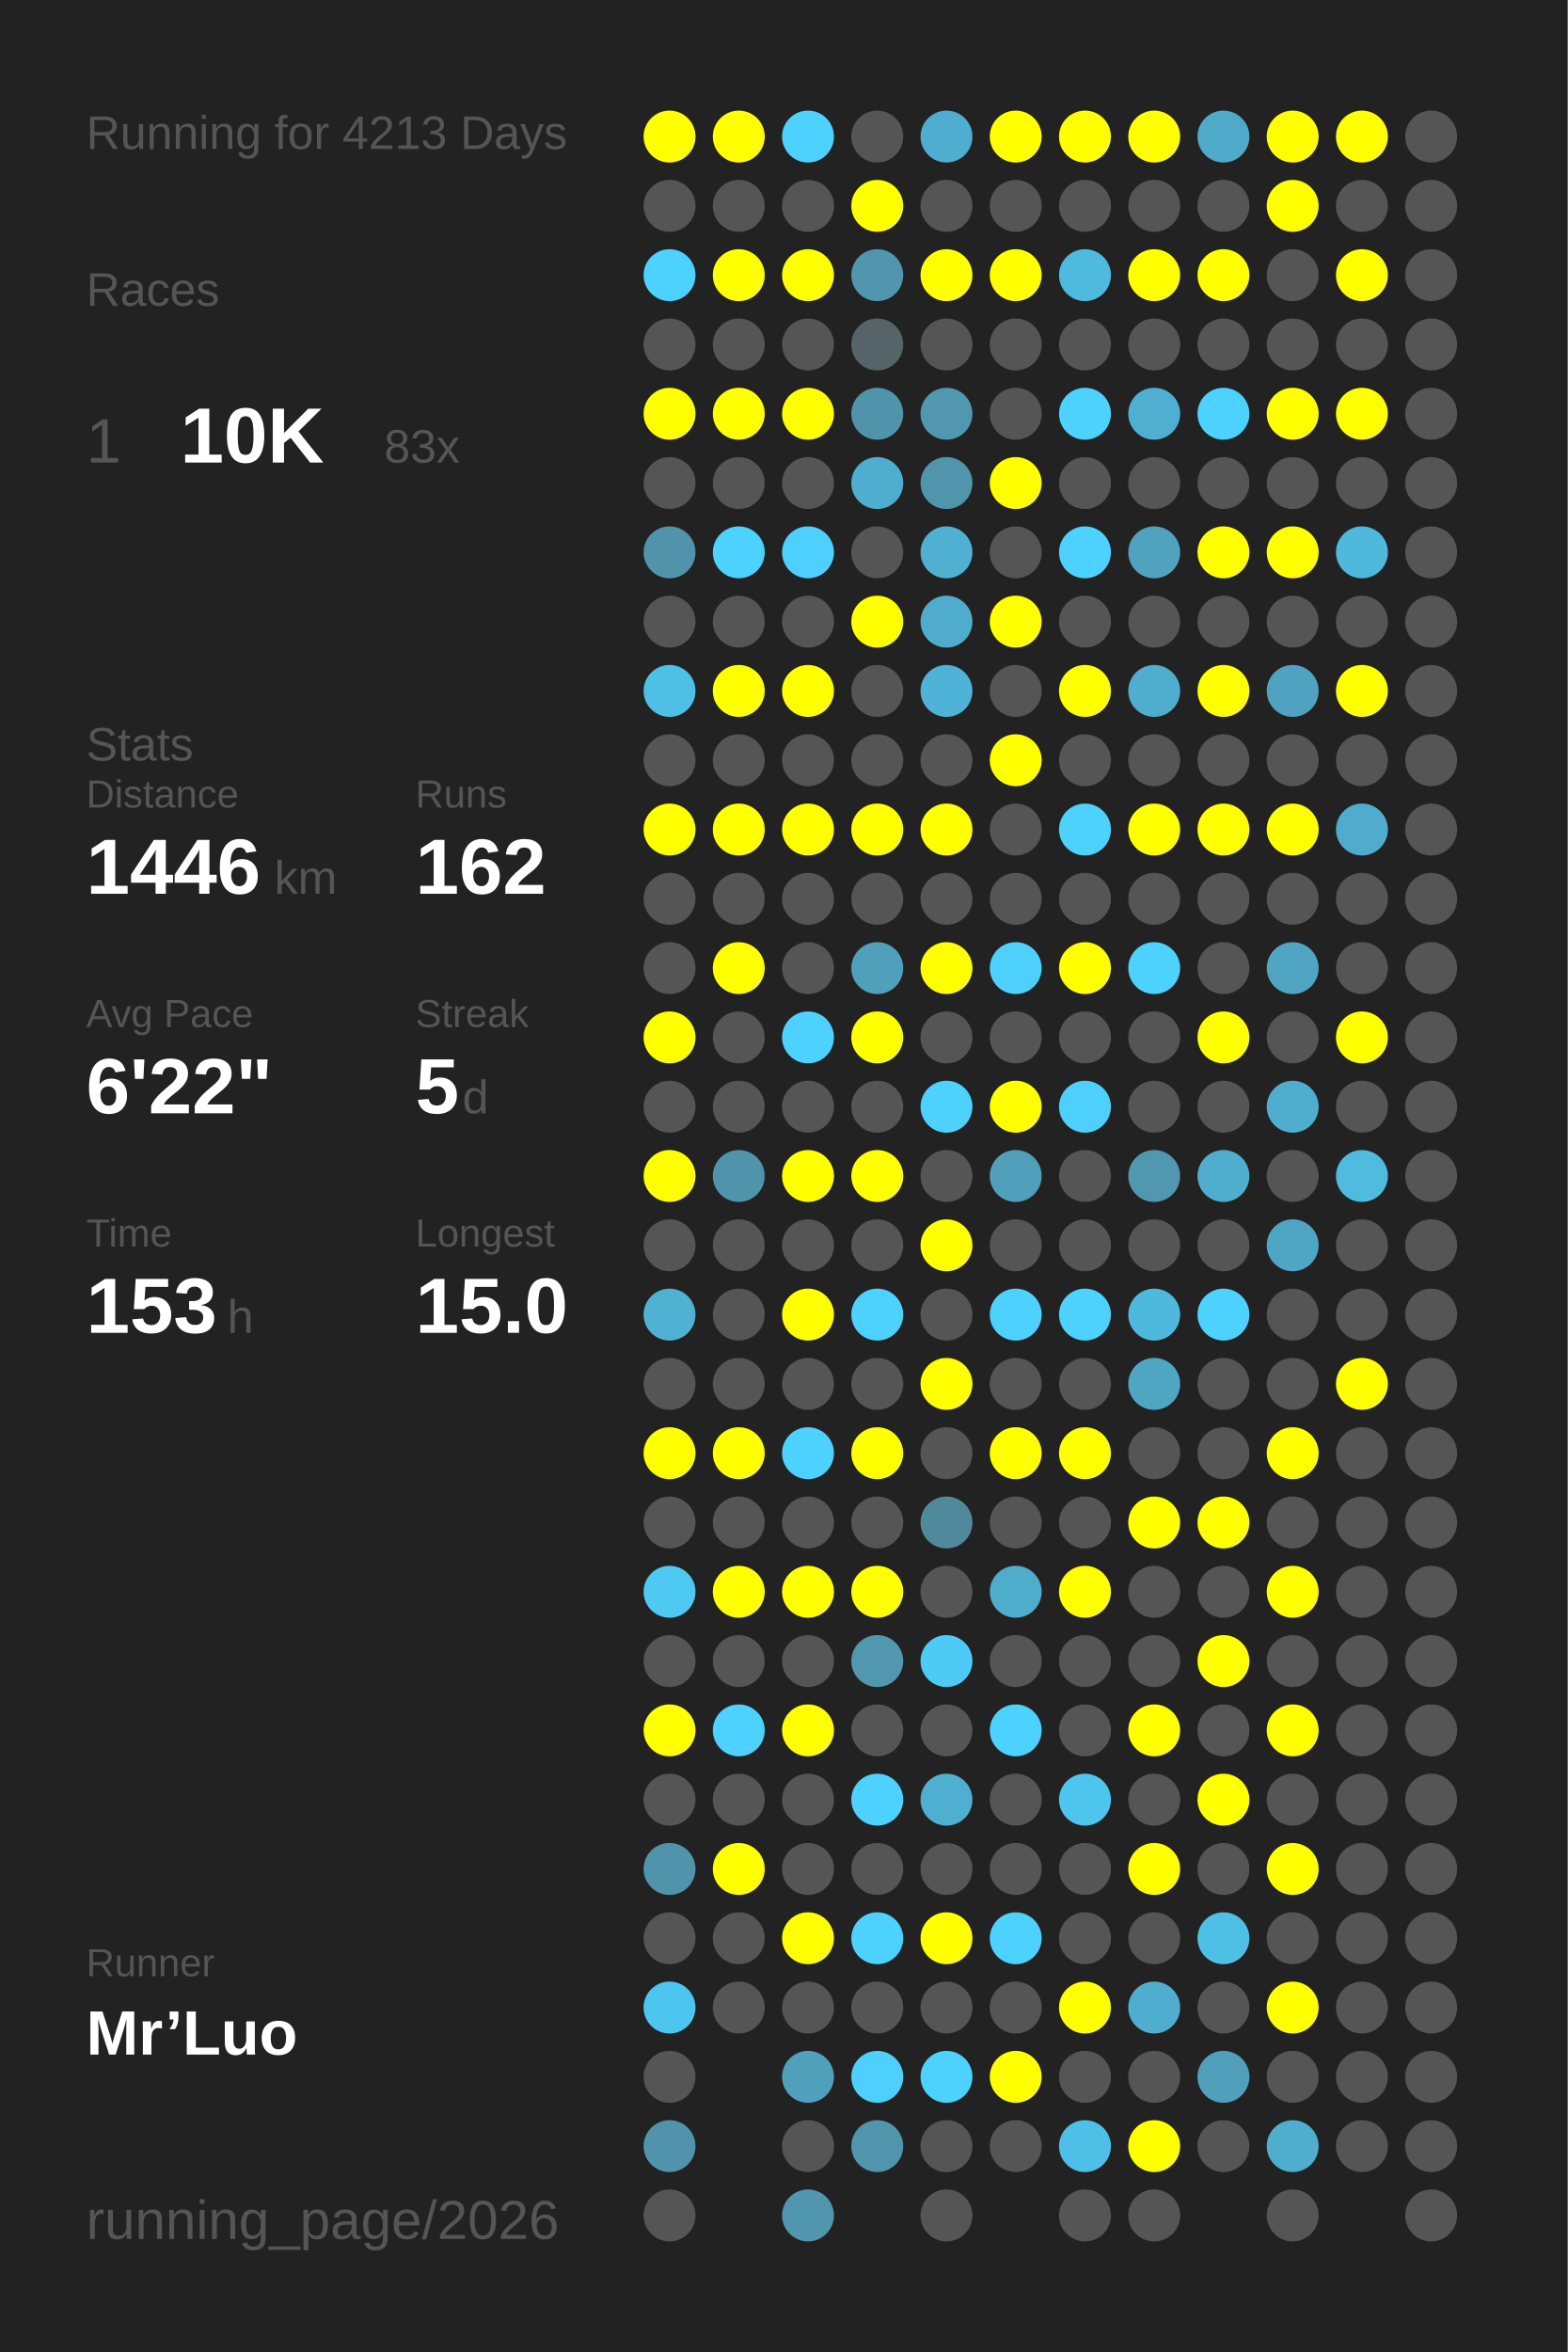
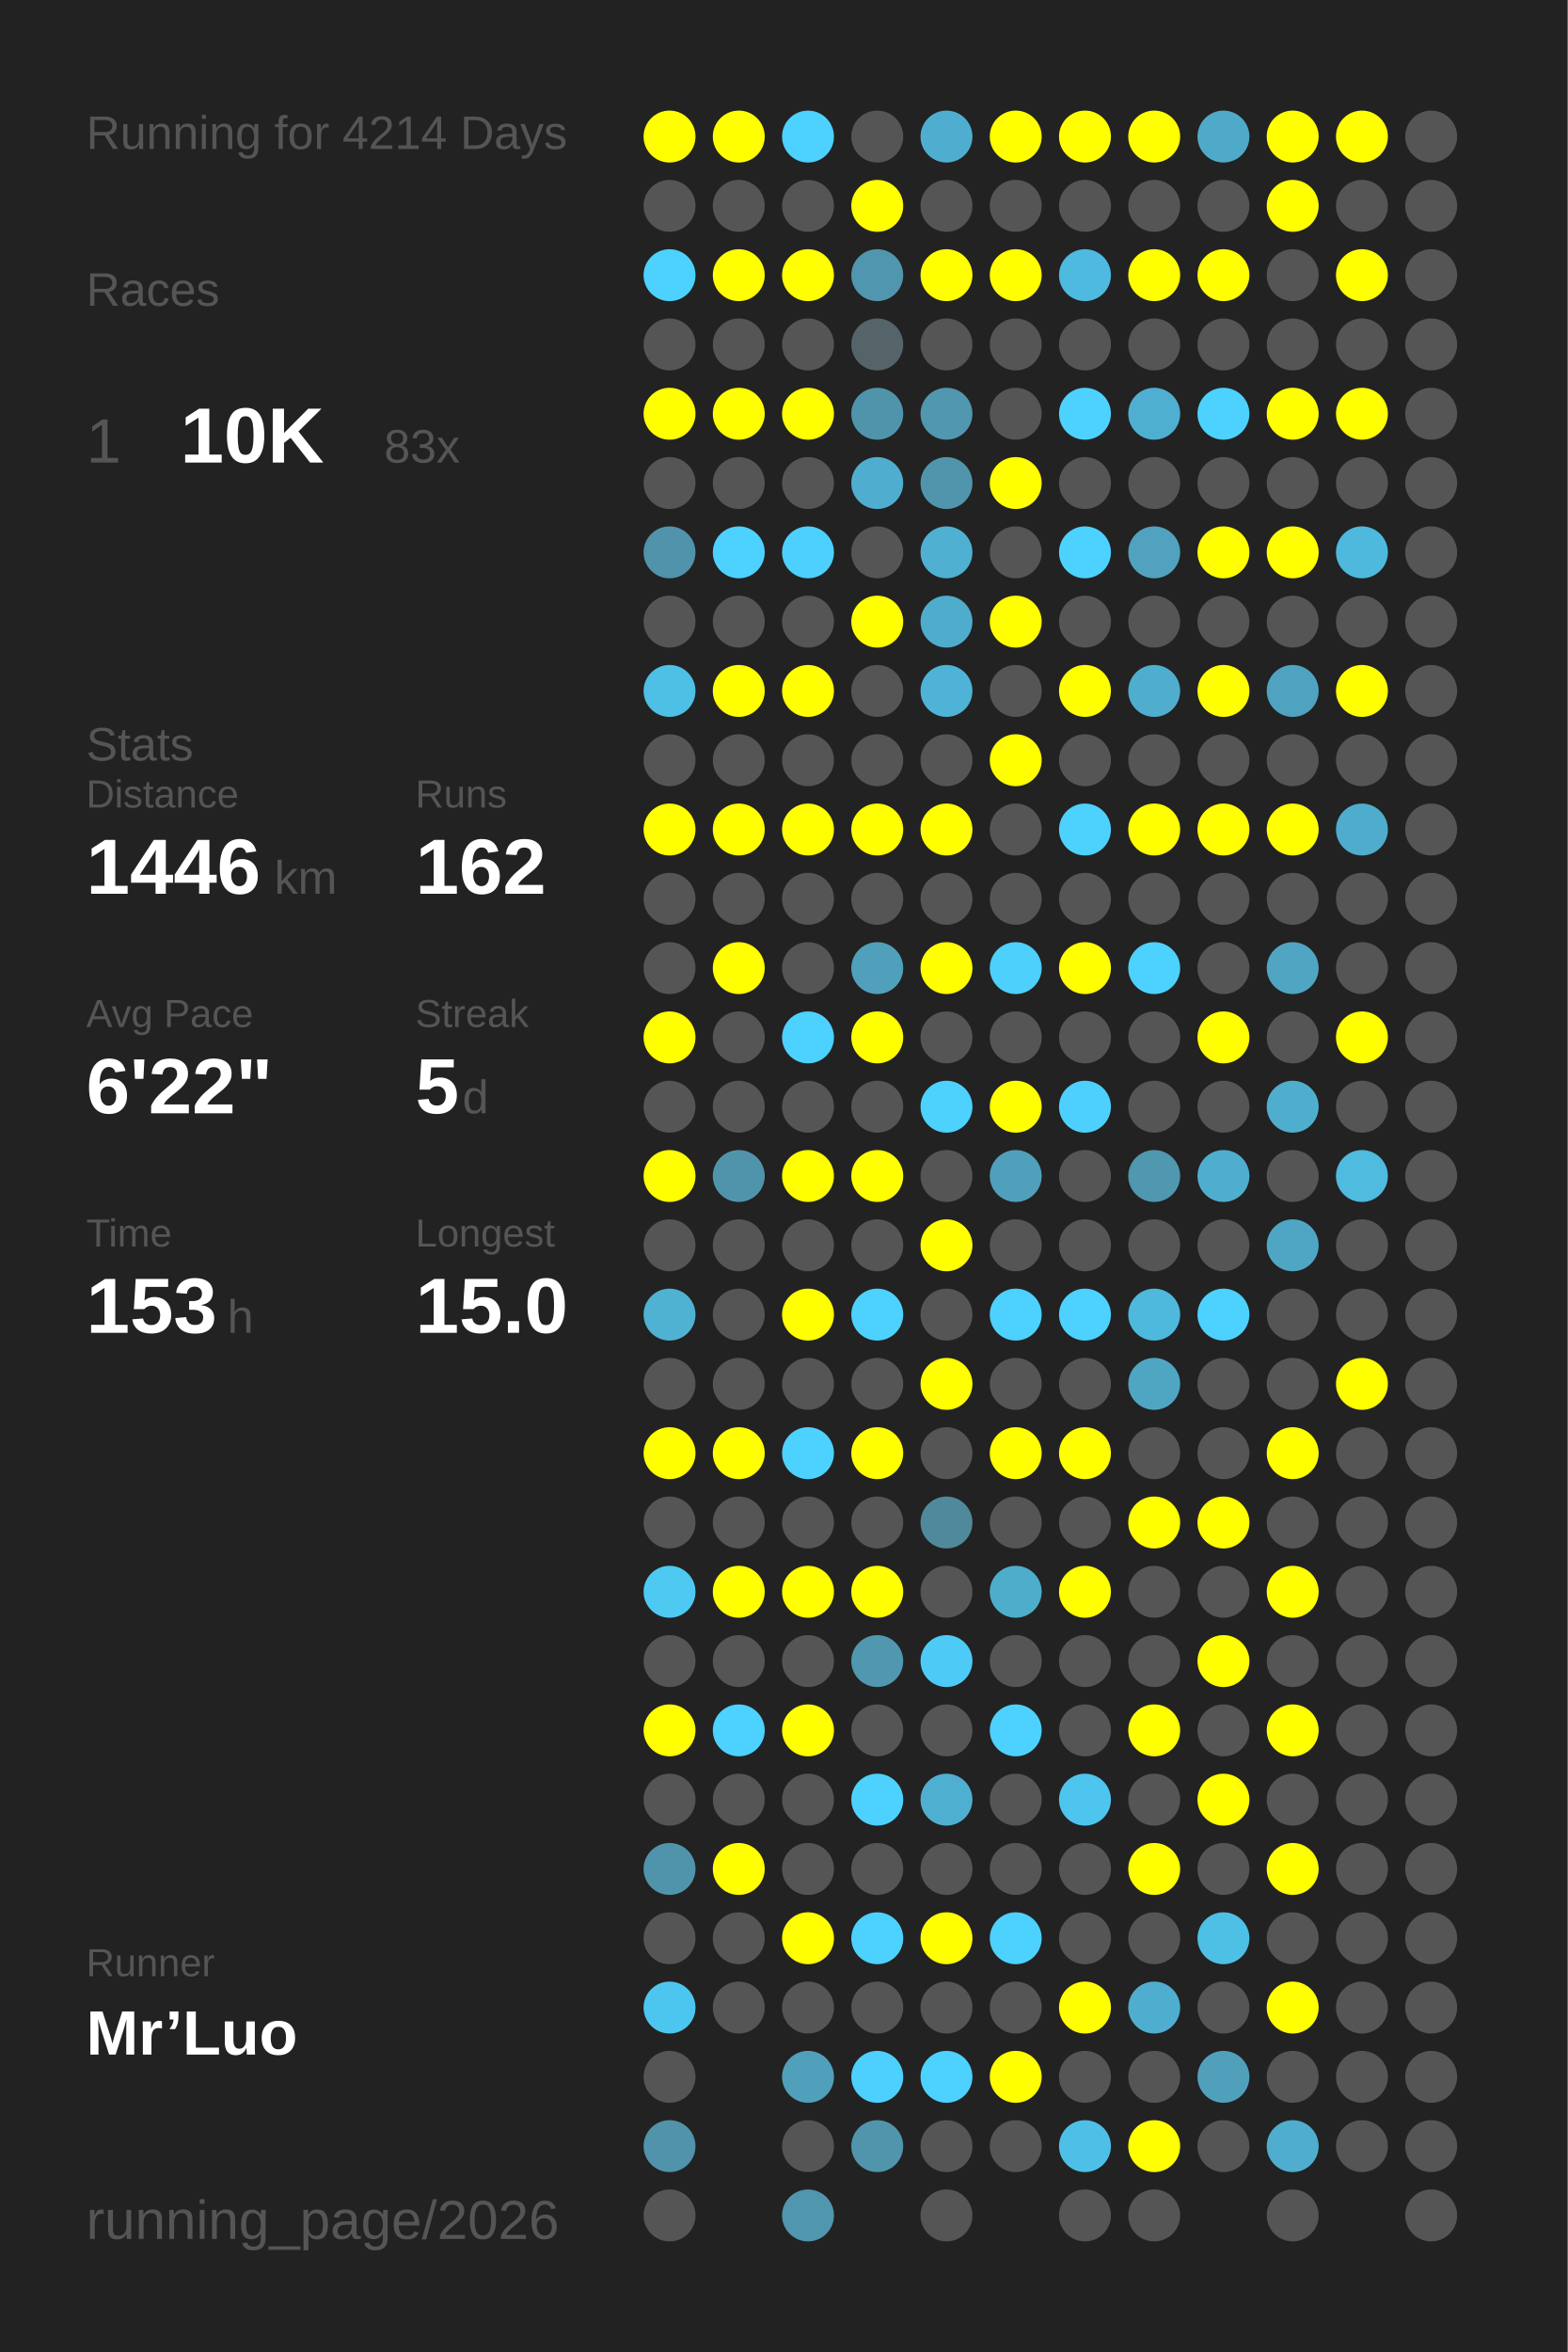
<svg xmlns="http://www.w3.org/2000/svg" baseProfile="full" height="300mm" version="1.1" viewBox="0,0,200,300" width="200mm">
  <defs />
  <rect fill="#222222" height="300" width="200" x="0" y="0" />
-   <text fill="#555555" style="font-size:6px; font-family:Arial;" x="11" y="19">Running for 4213 Days</text>
+   <text fill="#555555" style="font-size:6px; font-family:Arial;" x="11" y="19">Running for 4214 Days</text>
  <text fill="#555555" style="font-size:6px; font-family:Arial;" x="11" y="39">Races</text>
  <text fill="#555555" style="font-size:8px; font-family:Arial;" x="11" y="59">1</text>
  <text fill="#FFFFFF" style="font-size:10px; font-family:Arial; font-weight:bold;" x="23" y="59">10K</text>
  <text fill="#555555" style="font-size:6px; font-family:Arial;" x="49" y="59">83x</text>
  <text fill="#555555" style="font-size:6px; font-family:Arial;" x="11" y="97">Stats</text>
  <text fill="#555555" style="font-size:5px; font-family:Arial;" x="11" y="103">Distance</text>
  <text fill="#FFFFFF" style="font-size:10px; font-family:Arial; font-weight:bold;" x="11" y="114">1446</text>
  <text fill="#555555" style="font-size:6px; font-family:Arial;" x="35" y="114">km</text>
  <text fill="#555555" style="font-size:5px; font-family:Arial;" x="53" y="103">Runs</text>
  <text fill="#FFFFFF" style="font-size:10px; font-family:Arial; font-weight:bold;" x="53" y="114">162</text>
  <text fill="#555555" style="font-size:5px; font-family:Arial;" x="11" y="131">Avg Pace</text>
  <text fill="#FFFFFF" style="font-size:10px; font-family:Arial; font-weight:bold;" x="11" y="142">6'22"</text>
  <text fill="#555555" style="font-size:5px; font-family:Arial;" x="53" y="131">Streak</text>
  <text fill="#FFFFFF" style="font-size:10px; font-family:Arial; font-weight:bold;" x="53" y="142">5</text>
  <text fill="#555555" style="font-size:6px; font-family:Arial;" x="59" y="142">d</text>
  <text fill="#555555" style="font-size:5px; font-family:Arial;" x="11" y="159">Time</text>
  <text fill="#FFFFFF" style="font-size:10px; font-family:Arial; font-weight:bold;" x="11" y="170">153</text>
  <text fill="#555555" style="font-size:6px; font-family:Arial;" x="29" y="170">h</text>
  <text fill="#555555" style="font-size:5px; font-family:Arial;" x="53" y="159">Longest</text>
  <text fill="#FFFFFF" style="font-size:10px; font-family:Arial; font-weight:bold;" x="53" y="170">15.0</text>
  <text fill="#555555" style="font-size:5px; font-family:Arial;" x="11" y="252.065">Runner</text>
  <text fill="#FFFFFF" style="font-size:8px; font-family:Arial; font-weight:bold;" x="11" y="262.065">Mr’Luo</text>
  <text fill="#555555" style="font-size:7px; font-family:Arial;" x="11" y="285.581">running_page/2026</text>
  <circle cx="85.417" cy="17.419" fill="#FFFF00" r="3.312" />
  <circle cx="85.417" cy="26.258" fill="#555555" r="3.312" />
  <circle cx="85.417" cy="35.097" fill="#4dd1fe" r="3.312" />
  <circle cx="85.417" cy="43.935" fill="#555555" r="3.312" />
  <circle cx="85.417" cy="52.774" fill="#FFFF00" r="3.312" />
  <circle cx="85.417" cy="61.613" fill="#555555" r="3.312" />
  <circle cx="85.417" cy="70.452" fill="#5093aa" r="3.312" />
  <circle cx="85.417" cy="79.29" fill="#555555" r="3.312" />
  <circle cx="85.417" cy="88.129" fill="#4ebfe5" r="3.312" />
  <circle cx="85.417" cy="96.968" fill="#555555" r="3.312" />
  <circle cx="85.417" cy="105.806" fill="#FFFF00" r="3.312" />
  <circle cx="85.417" cy="114.645" fill="#555555" r="3.312" />
  <circle cx="85.417" cy="123.484" fill="#555555" r="3.312" />
  <circle cx="85.417" cy="132.323" fill="#FFFF00" r="3.312" />
  <circle cx="85.417" cy="141.161" fill="#555555" r="3.312" />
  <circle cx="85.417" cy="150" fill="#FFFF00" r="3.312" />
  <circle cx="85.417" cy="158.839" fill="#555555" r="3.312" />
  <circle cx="85.417" cy="167.677" fill="#4fb2d3" r="3.312" />
  <circle cx="85.417" cy="176.516" fill="#555555" r="3.312" />
  <circle cx="85.417" cy="185.355" fill="#FFFF00" r="3.312" />
  <circle cx="85.417" cy="194.194" fill="#555555" r="3.312" />
  <circle cx="85.417" cy="203.032" fill="#4dc9f2" r="3.312" />
  <circle cx="85.417" cy="211.871" fill="#555555" r="3.312" />
  <circle cx="85.417" cy="220.71" fill="#FFFF00" r="3.312" />
  <circle cx="85.417" cy="229.548" fill="#555555" r="3.312" />
  <circle cx="85.417" cy="238.387" fill="#5094ab" r="3.312" />
  <circle cx="85.417" cy="247.226" fill="#555555" r="3.312" />
  <circle cx="85.417" cy="256.065" fill="#4dc6ef" r="3.312" />
  <circle cx="85.417" cy="264.903" fill="#555555" r="3.312" />
  <circle cx="85.417" cy="273.742" fill="#5093aa" r="3.312" />
  <circle cx="85.417" cy="282.581" fill="#555555" r="3.312" />
  <circle cx="94.25" cy="17.419" fill="#FFFF00" r="3.312" />
  <circle cx="94.25" cy="26.258" fill="#555555" r="3.312" />
  <circle cx="94.25" cy="35.097" fill="#FFFF00" r="3.312" />
  <circle cx="94.25" cy="43.935" fill="#555555" r="3.312" />
  <circle cx="94.25" cy="52.774" fill="#FFFF00" r="3.312" />
  <circle cx="94.25" cy="61.613" fill="#555555" r="3.312" />
  <circle cx="94.25" cy="70.452" fill="#4dd1fe" r="3.312" />
  <circle cx="94.25" cy="79.29" fill="#555555" r="3.312" />
  <circle cx="94.25" cy="88.129" fill="#FFFF00" r="3.312" />
  <circle cx="94.25" cy="96.968" fill="#555555" r="3.312" />
  <circle cx="94.25" cy="105.806" fill="#FFFF00" r="3.312" />
  <circle cx="94.25" cy="114.645" fill="#555555" r="3.312" />
  <circle cx="94.25" cy="123.484" fill="#FFFF00" r="3.312" />
  <circle cx="94.25" cy="132.323" fill="#555555" r="3.312" />
  <circle cx="94.25" cy="141.161" fill="#555555" r="3.312" />
  <circle cx="94.25" cy="150" fill="#5094ab" r="3.312" />
  <circle cx="94.25" cy="158.839" fill="#555555" r="3.312" />
  <circle cx="94.25" cy="167.677" fill="#555555" r="3.312" />
  <circle cx="94.25" cy="176.516" fill="#555555" r="3.312" />
  <circle cx="94.25" cy="185.355" fill="#FFFF00" r="3.312" />
  <circle cx="94.25" cy="194.194" fill="#555555" r="3.312" />
  <circle cx="94.25" cy="203.032" fill="#FFFF00" r="3.312" />
  <circle cx="94.25" cy="211.871" fill="#555555" r="3.312" />
  <circle cx="94.25" cy="220.71" fill="#4dd1fe" r="3.312" />
  <circle cx="94.25" cy="229.548" fill="#555555" r="3.312" />
  <circle cx="94.25" cy="238.387" fill="#FFFF00" r="3.312" />
  <circle cx="94.25" cy="247.226" fill="#555555" r="3.312" />
  <circle cx="94.25" cy="256.065" fill="#555555" r="3.312" />
  <circle cx="103.083" cy="17.419" fill="#4dd1fe" r="3.312" />
  <circle cx="103.083" cy="26.258" fill="#555555" r="3.312" />
  <circle cx="103.083" cy="35.097" fill="#FFFF00" r="3.312" />
  <circle cx="103.083" cy="43.935" fill="#555555" r="3.312" />
  <circle cx="103.083" cy="52.774" fill="#FFFF00" r="3.312" />
  <circle cx="103.083" cy="61.613" fill="#555555" r="3.312" />
  <circle cx="103.083" cy="70.452" fill="#4dd0fd" r="3.312" />
  <circle cx="103.083" cy="79.29" fill="#555555" r="3.312" />
  <circle cx="103.083" cy="88.129" fill="#FFFF00" r="3.312" />
  <circle cx="103.083" cy="96.968" fill="#555555" r="3.312" />
  <circle cx="103.083" cy="105.806" fill="#FFFF00" r="3.312" />
  <circle cx="103.083" cy="114.645" fill="#555555" r="3.312" />
  <circle cx="103.083" cy="123.484" fill="#555555" r="3.312" />
  <circle cx="103.083" cy="132.323" fill="#4dd1fe" r="3.312" />
  <circle cx="103.083" cy="141.161" fill="#555555" r="3.312" />
  <circle cx="103.083" cy="150" fill="#FFFF00" r="3.312" />
  <circle cx="103.083" cy="158.839" fill="#555555" r="3.312" />
  <circle cx="103.083" cy="167.677" fill="#FFFF00" r="3.312" />
  <circle cx="103.083" cy="176.516" fill="#555555" r="3.312" />
  <circle cx="103.083" cy="185.355" fill="#4dd1fe" r="3.312" />
  <circle cx="103.083" cy="194.194" fill="#555555" r="3.312" />
  <circle cx="103.083" cy="203.032" fill="#FFFF00" r="3.312" />
  <circle cx="103.083" cy="211.871" fill="#555555" r="3.312" />
  <circle cx="103.083" cy="220.71" fill="#FFFF00" r="3.312" />
  <circle cx="103.083" cy="229.548" fill="#555555" r="3.312" />
  <circle cx="103.083" cy="238.387" fill="#555555" r="3.312" />
  <circle cx="103.083" cy="247.226" fill="#FFFF00" r="3.312" />
  <circle cx="103.083" cy="256.065" fill="#555555" r="3.312" />
  <circle cx="103.083" cy="264.903" fill="#50a0bb" r="3.312" />
  <circle cx="103.083" cy="273.742" fill="#555555" r="3.312" />
  <circle cx="103.083" cy="282.581" fill="#5096ae" r="3.312" />
  <circle cx="111.917" cy="17.419" fill="#555555" r="3.312" />
  <circle cx="111.917" cy="26.258" fill="#FFFF00" r="3.312" />
  <circle cx="111.917" cy="35.097" fill="#5096ae" r="3.312" />
  <circle cx="111.917" cy="43.935" fill="#546469" r="3.312" />
  <circle cx="111.917" cy="52.774" fill="#5094ab" r="3.312" />
  <circle cx="111.917" cy="61.613" fill="#4faecf" r="3.312" />
  <circle cx="111.917" cy="70.452" fill="#555555" r="3.312" />
  <circle cx="111.917" cy="79.29" fill="#FFFF00" r="3.312" />
  <circle cx="111.917" cy="88.129" fill="#555555" r="3.312" />
  <circle cx="111.917" cy="96.968" fill="#555555" r="3.312" />
  <circle cx="111.917" cy="105.806" fill="#FFFF00" r="3.312" />
  <circle cx="111.917" cy="114.645" fill="#555555" r="3.312" />
  <circle cx="111.917" cy="123.484" fill="#50a0bb" r="3.312" />
  <circle cx="111.917" cy="132.323" fill="#FFFF00" r="3.312" />
  <circle cx="111.917" cy="141.161" fill="#555555" r="3.312" />
  <circle cx="111.917" cy="150" fill="#FFFF00" r="3.312" />
  <circle cx="111.917" cy="158.839" fill="#555555" r="3.312" />
  <circle cx="111.917" cy="167.677" fill="#4dd1fe" r="3.312" />
  <circle cx="111.917" cy="176.516" fill="#555555" r="3.312" />
  <circle cx="111.917" cy="185.355" fill="#FFFF00" r="3.312" />
  <circle cx="111.917" cy="194.194" fill="#555555" r="3.312" />
  <circle cx="111.917" cy="203.032" fill="#FFFF00" r="3.312" />
  <circle cx="111.917" cy="211.871" fill="#5097af" r="3.312" />
  <circle cx="111.917" cy="220.71" fill="#555555" r="3.312" />
  <circle cx="111.917" cy="229.548" fill="#4dd1fe" r="3.312" />
  <circle cx="111.917" cy="238.387" fill="#555555" r="3.312" />
  <circle cx="111.917" cy="247.226" fill="#4dd1fe" r="3.312" />
  <circle cx="111.917" cy="256.065" fill="#555555" r="3.312" />
  <circle cx="111.917" cy="264.903" fill="#4dd0fd" r="3.312" />
  <circle cx="111.917" cy="273.742" fill="#5095ac" r="3.312" />
  <circle cx="120.75" cy="17.419" fill="#4faecf" r="3.312" />
  <circle cx="120.75" cy="26.258" fill="#555555" r="3.312" />
  <circle cx="120.75" cy="35.097" fill="#FFFF00" r="3.312" />
  <circle cx="120.75" cy="43.935" fill="#555555" r="3.312" />
  <circle cx="120.75" cy="52.774" fill="#5097af" r="3.312" />
  <circle cx="120.75" cy="61.613" fill="#5095ac" r="3.312" />
  <circle cx="120.75" cy="70.452" fill="#4fb0d1" r="3.312" />
  <circle cx="120.75" cy="79.29" fill="#4faccc" r="3.312" />
  <circle cx="120.75" cy="88.129" fill="#4eb3d6" r="3.312" />
  <circle cx="120.75" cy="96.968" fill="#555555" r="3.312" />
  <circle cx="120.75" cy="105.806" fill="#FFFF00" r="3.312" />
  <circle cx="120.75" cy="114.645" fill="#555555" r="3.312" />
  <circle cx="120.75" cy="123.484" fill="#FFFF00" r="3.312" />
  <circle cx="120.75" cy="132.323" fill="#555555" r="3.312" />
  <circle cx="120.75" cy="141.161" fill="#4dd1fd" r="3.312" />
  <circle cx="120.75" cy="150" fill="#555555" r="3.312" />
  <circle cx="120.75" cy="158.839" fill="#FFFF00" r="3.312" />
  <circle cx="120.75" cy="167.677" fill="#555555" r="3.312" />
  <circle cx="120.75" cy="176.516" fill="#FFFF00" r="3.312" />
  <circle cx="120.75" cy="185.355" fill="#555555" r="3.312" />
  <circle cx="120.75" cy="194.194" fill="#51899c" r="3.312" />
  <circle cx="120.75" cy="203.032" fill="#555555" r="3.312" />
  <circle cx="120.75" cy="211.871" fill="#4dcbf6" r="3.312" />
  <circle cx="120.75" cy="220.71" fill="#555555" r="3.312" />
  <circle cx="120.75" cy="229.548" fill="#4fafd0" r="3.312" />
  <circle cx="120.75" cy="238.387" fill="#555555" r="3.312" />
  <circle cx="120.75" cy="247.226" fill="#FFFF00" r="3.312" />
  <circle cx="120.75" cy="256.065" fill="#555555" r="3.312" />
  <circle cx="120.75" cy="264.903" fill="#4dd1fe" r="3.312" />
  <circle cx="120.75" cy="273.742" fill="#555555" r="3.312" />
  <circle cx="120.75" cy="282.581" fill="#555555" r="3.312" />
  <circle cx="129.583" cy="17.419" fill="#FFFF00" r="3.312" />
  <circle cx="129.583" cy="26.258" fill="#555555" r="3.312" />
  <circle cx="129.583" cy="35.097" fill="#FFFF00" r="3.312" />
  <circle cx="129.583" cy="43.935" fill="#555555" r="3.312" />
  <circle cx="129.583" cy="52.774" fill="#555555" r="3.312" />
  <circle cx="129.583" cy="61.613" fill="#FFFF00" r="3.312" />
  <circle cx="129.583" cy="70.452" fill="#555555" r="3.312" />
  <circle cx="129.583" cy="79.29" fill="#FFFF00" r="3.312" />
  <circle cx="129.583" cy="88.129" fill="#555555" r="3.312" />
  <circle cx="129.583" cy="96.968" fill="#FFFF00" r="3.312" />
  <circle cx="129.583" cy="105.806" fill="#555555" r="3.312" />
  <circle cx="129.583" cy="114.645" fill="#555555" r="3.312" />
  <circle cx="129.583" cy="123.484" fill="#4dd0fc" r="3.312" />
  <circle cx="129.583" cy="132.323" fill="#555555" r="3.312" />
  <circle cx="129.583" cy="141.161" fill="#FFFF00" r="3.312" />
  <circle cx="129.583" cy="150" fill="#50a0bb" r="3.312" />
  <circle cx="129.583" cy="158.839" fill="#555555" r="3.312" />
  <circle cx="129.583" cy="167.677" fill="#4dd1fe" r="3.312" />
  <circle cx="129.583" cy="176.516" fill="#555555" r="3.312" />
  <circle cx="129.583" cy="185.355" fill="#FFFF00" r="3.312" />
  <circle cx="129.583" cy="194.194" fill="#555555" r="3.312" />
  <circle cx="129.583" cy="203.032" fill="#4fadcc" r="3.312" />
  <circle cx="129.583" cy="211.871" fill="#555555" r="3.312" />
  <circle cx="129.583" cy="220.71" fill="#4dd1fe" r="3.312" />
  <circle cx="129.583" cy="229.548" fill="#555555" r="3.312" />
  <circle cx="129.583" cy="238.387" fill="#555555" r="3.312" />
  <circle cx="129.583" cy="247.226" fill="#4dd1fe" r="3.312" />
  <circle cx="129.583" cy="256.065" fill="#555555" r="3.312" />
  <circle cx="129.583" cy="264.903" fill="#FFFF00" r="3.312" />
  <circle cx="129.583" cy="273.742" fill="#555555" r="3.312" />
  <circle cx="138.417" cy="17.419" fill="#FFFF00" r="3.312" />
  <circle cx="138.417" cy="26.258" fill="#555555" r="3.312" />
  <circle cx="138.417" cy="35.097" fill="#4ebadf" r="3.312" />
  <circle cx="138.417" cy="43.935" fill="#555555" r="3.312" />
  <circle cx="138.417" cy="52.774" fill="#4dd1fe" r="3.312" />
  <circle cx="138.417" cy="61.613" fill="#555555" r="3.312" />
  <circle cx="138.417" cy="70.452" fill="#4dd1fe" r="3.312" />
  <circle cx="138.417" cy="79.29" fill="#555555" r="3.312" />
  <circle cx="138.417" cy="88.129" fill="#FFFF00" r="3.312" />
  <circle cx="138.417" cy="96.968" fill="#555555" r="3.312" />
  <circle cx="138.417" cy="105.806" fill="#4dd1fd" r="3.312" />
  <circle cx="138.417" cy="114.645" fill="#555555" r="3.312" />
  <circle cx="138.417" cy="123.484" fill="#FFFF00" r="3.312" />
  <circle cx="138.417" cy="132.323" fill="#555555" r="3.312" />
  <circle cx="138.417" cy="141.161" fill="#4dd0fd" r="3.312" />
  <circle cx="138.417" cy="150" fill="#555555" r="3.312" />
  <circle cx="138.417" cy="158.839" fill="#555555" r="3.312" />
  <circle cx="138.417" cy="167.677" fill="#4dd1fe" r="3.312" />
  <circle cx="138.417" cy="176.516" fill="#555555" r="3.312" />
  <circle cx="138.417" cy="185.355" fill="#FFFF00" r="3.312" />
  <circle cx="138.417" cy="194.194" fill="#555555" r="3.312" />
  <circle cx="138.417" cy="203.032" fill="#FFFF00" r="3.312" />
  <circle cx="138.417" cy="211.871" fill="#555555" r="3.312" />
  <circle cx="138.417" cy="220.71" fill="#555555" r="3.312" />
  <circle cx="138.417" cy="229.548" fill="#4dc5ee" r="3.312" />
  <circle cx="138.417" cy="238.387" fill="#555555" r="3.312" />
  <circle cx="138.417" cy="247.226" fill="#555555" r="3.312" />
  <circle cx="138.417" cy="256.065" fill="#FFFF00" r="3.312" />
  <circle cx="138.417" cy="264.903" fill="#555555" r="3.312" />
  <circle cx="138.417" cy="273.742" fill="#4ec0e7" r="3.312" />
  <circle cx="138.417" cy="282.581" fill="#555555" r="3.312" />
  <circle cx="147.25" cy="17.419" fill="#FFFF00" r="3.312" />
  <circle cx="147.25" cy="26.258" fill="#555555" r="3.312" />
  <circle cx="147.25" cy="35.097" fill="#FFFF00" r="3.312" />
  <circle cx="147.25" cy="43.935" fill="#555555" r="3.312" />
  <circle cx="147.25" cy="52.774" fill="#4fafd0" r="3.312" />
  <circle cx="147.25" cy="61.613" fill="#555555" r="3.312" />
  <circle cx="147.25" cy="70.452" fill="#50a2be" r="3.312" />
  <circle cx="147.25" cy="79.29" fill="#555555" r="3.312" />
  <circle cx="147.25" cy="88.129" fill="#4fadcd" r="3.312" />
  <circle cx="147.25" cy="96.968" fill="#555555" r="3.312" />
  <circle cx="147.25" cy="105.806" fill="#FFFF00" r="3.312" />
  <circle cx="147.25" cy="114.645" fill="#555555" r="3.312" />
  <circle cx="147.25" cy="123.484" fill="#4dd1fe" r="3.312" />
  <circle cx="147.25" cy="132.323" fill="#555555" r="3.312" />
  <circle cx="147.25" cy="141.161" fill="#555555" r="3.312" />
  <circle cx="147.25" cy="150" fill="#5097b0" r="3.312" />
  <circle cx="147.25" cy="158.839" fill="#555555" r="3.312" />
  <circle cx="147.25" cy="167.677" fill="#4eb9dd" r="3.312" />
  <circle cx="147.25" cy="176.516" fill="#4fa6c3" r="3.312" />
  <circle cx="147.25" cy="185.355" fill="#555555" r="3.312" />
  <circle cx="147.25" cy="194.194" fill="#FFFF00" r="3.312" />
  <circle cx="147.25" cy="203.032" fill="#555555" r="3.312" />
  <circle cx="147.25" cy="211.871" fill="#555555" r="3.312" />
  <circle cx="147.25" cy="220.71" fill="#FFFF00" r="3.312" />
  <circle cx="147.25" cy="229.548" fill="#555555" r="3.312" />
  <circle cx="147.25" cy="238.387" fill="#FFFF00" r="3.312" />
  <circle cx="147.25" cy="247.226" fill="#555555" r="3.312" />
  <circle cx="147.25" cy="256.065" fill="#4faecf" r="3.312" />
  <circle cx="147.25" cy="264.903" fill="#555555" r="3.312" />
  <circle cx="147.25" cy="273.742" fill="#FFFF00" r="3.312" />
  <circle cx="147.25" cy="282.581" fill="#555555" r="3.312" />
  <circle cx="156.083" cy="17.419" fill="#4faac9" r="3.312" />
  <circle cx="156.083" cy="26.258" fill="#555555" r="3.312" />
  <circle cx="156.083" cy="35.097" fill="#FFFF00" r="3.312" />
  <circle cx="156.083" cy="43.935" fill="#555555" r="3.312" />
  <circle cx="156.083" cy="52.774" fill="#4dd1fe" r="3.312" />
  <circle cx="156.083" cy="61.613" fill="#555555" r="3.312" />
  <circle cx="156.083" cy="70.452" fill="#FFFF00" r="3.312" />
  <circle cx="156.083" cy="79.29" fill="#555555" r="3.312" />
  <circle cx="156.083" cy="88.129" fill="#FFFF00" r="3.312" />
  <circle cx="156.083" cy="96.968" fill="#555555" r="3.312" />
  <circle cx="156.083" cy="105.806" fill="#FFFF00" r="3.312" />
  <circle cx="156.083" cy="114.645" fill="#555555" r="3.312" />
  <circle cx="156.083" cy="123.484" fill="#555555" r="3.312" />
  <circle cx="156.083" cy="132.323" fill="#FFFF00" r="3.312" />
  <circle cx="156.083" cy="141.161" fill="#555555" r="3.312" />
  <circle cx="156.083" cy="150" fill="#4faece" r="3.312" />
  <circle cx="156.083" cy="158.839" fill="#555555" r="3.312" />
  <circle cx="156.083" cy="167.677" fill="#4dd1fe" r="3.312" />
  <circle cx="156.083" cy="176.516" fill="#555555" r="3.312" />
  <circle cx="156.083" cy="185.355" fill="#555555" r="3.312" />
  <circle cx="156.083" cy="194.194" fill="#FFFF00" r="3.312" />
  <circle cx="156.083" cy="203.032" fill="#555555" r="3.312" />
  <circle cx="156.083" cy="211.871" fill="#FFFF00" r="3.312" />
  <circle cx="156.083" cy="220.71" fill="#555555" r="3.312" />
  <circle cx="156.083" cy="229.548" fill="#FFFF00" r="3.312" />
  <circle cx="156.083" cy="238.387" fill="#555555" r="3.312" />
  <circle cx="156.083" cy="247.226" fill="#4ebfe5" r="3.312" />
  <circle cx="156.083" cy="256.065" fill="#555555" r="3.312" />
  <circle cx="156.083" cy="264.903" fill="#50a0bb" r="3.312" />
  <circle cx="156.083" cy="273.742" fill="#555555" r="3.312" />
  <circle cx="164.917" cy="17.419" fill="#FFFF00" r="3.312" />
  <circle cx="164.917" cy="26.258" fill="#FFFF00" r="3.312" />
  <circle cx="164.917" cy="35.097" fill="#555555" r="3.312" />
  <circle cx="164.917" cy="43.935" fill="#555555" r="3.312" />
  <circle cx="164.917" cy="52.774" fill="#FFFF00" r="3.312" />
  <circle cx="164.917" cy="61.613" fill="#555555" r="3.312" />
  <circle cx="164.917" cy="70.452" fill="#FFFF00" r="3.312" />
  <circle cx="164.917" cy="79.29" fill="#555555" r="3.312" />
  <circle cx="164.917" cy="88.129" fill="#4fa3c0" r="3.312" />
  <circle cx="164.917" cy="96.968" fill="#555555" r="3.312" />
  <circle cx="164.917" cy="105.806" fill="#FFFF00" r="3.312" />
  <circle cx="164.917" cy="114.645" fill="#555555" r="3.312" />
  <circle cx="164.917" cy="123.484" fill="#4fa5c2" r="3.312" />
  <circle cx="164.917" cy="132.323" fill="#555555" r="3.312" />
  <circle cx="164.917" cy="141.161" fill="#4faece" r="3.312" />
  <circle cx="164.917" cy="150" fill="#555555" r="3.312" />
  <circle cx="164.917" cy="158.839" fill="#4fa6c4" r="3.312" />
  <circle cx="164.917" cy="167.677" fill="#555555" r="3.312" />
  <circle cx="164.917" cy="176.516" fill="#555555" r="3.312" />
  <circle cx="164.917" cy="185.355" fill="#FFFF00" r="3.312" />
  <circle cx="164.917" cy="194.194" fill="#555555" r="3.312" />
  <circle cx="164.917" cy="203.032" fill="#FFFF00" r="3.312" />
  <circle cx="164.917" cy="211.871" fill="#555555" r="3.312" />
  <circle cx="164.917" cy="220.71" fill="#FFFF00" r="3.312" />
  <circle cx="164.917" cy="229.548" fill="#555555" r="3.312" />
  <circle cx="164.917" cy="238.387" fill="#FFFF00" r="3.312" />
  <circle cx="164.917" cy="247.226" fill="#555555" r="3.312" />
  <circle cx="164.917" cy="256.065" fill="#FFFF00" r="3.312" />
  <circle cx="164.917" cy="264.903" fill="#555555" r="3.312" />
  <circle cx="164.917" cy="273.742" fill="#4faece" r="3.312" />
  <circle cx="164.917" cy="282.581" fill="#555555" r="3.312" />
  <circle cx="173.75" cy="17.419" fill="#FFFF00" r="3.312" />
  <circle cx="173.75" cy="26.258" fill="#555555" r="3.312" />
  <circle cx="173.75" cy="35.097" fill="#FFFF00" r="3.312" />
  <circle cx="173.75" cy="43.935" fill="#555555" r="3.312" />
  <circle cx="173.75" cy="52.774" fill="#FFFF00" r="3.312" />
  <circle cx="173.75" cy="61.613" fill="#555555" r="3.312" />
  <circle cx="173.75" cy="70.452" fill="#4eb9dd" r="3.312" />
  <circle cx="173.75" cy="79.29" fill="#555555" r="3.312" />
  <circle cx="173.75" cy="88.129" fill="#FFFF00" r="3.312" />
  <circle cx="173.75" cy="96.968" fill="#555555" r="3.312" />
  <circle cx="173.75" cy="105.806" fill="#4faccc" r="3.312" />
  <circle cx="173.75" cy="114.645" fill="#555555" r="3.312" />
  <circle cx="173.75" cy="123.484" fill="#555555" r="3.312" />
  <circle cx="173.75" cy="132.323" fill="#FFFF00" r="3.312" />
  <circle cx="173.75" cy="141.161" fill="#555555" r="3.312" />
  <circle cx="173.75" cy="150" fill="#4ebbdf" r="3.312" />
  <circle cx="173.75" cy="158.839" fill="#555555" r="3.312" />
  <circle cx="173.75" cy="167.677" fill="#555555" r="3.312" />
  <circle cx="173.75" cy="176.516" fill="#FFFF00" r="3.312" />
  <circle cx="173.75" cy="185.355" fill="#555555" r="3.312" />
  <circle cx="173.75" cy="194.194" fill="#555555" r="3.312" />
  <circle cx="173.75" cy="203.032" fill="#555555" r="3.312" />
  <circle cx="173.75" cy="211.871" fill="#555555" r="3.312" />
  <circle cx="173.75" cy="220.71" fill="#555555" r="3.312" />
  <circle cx="173.75" cy="229.548" fill="#555555" r="3.312" />
  <circle cx="173.75" cy="238.387" fill="#555555" r="3.312" />
  <circle cx="173.75" cy="247.226" fill="#555555" r="3.312" />
  <circle cx="173.75" cy="256.065" fill="#555555" r="3.312" />
  <circle cx="173.75" cy="264.903" fill="#555555" r="3.312" />
  <circle cx="173.75" cy="273.742" fill="#555555" r="3.312" />
  <circle cx="182.583" cy="17.419" fill="#555555" r="3.312" />
  <circle cx="182.583" cy="26.258" fill="#555555" r="3.312" />
  <circle cx="182.583" cy="35.097" fill="#555555" r="3.312" />
  <circle cx="182.583" cy="43.935" fill="#555555" r="3.312" />
  <circle cx="182.583" cy="52.774" fill="#555555" r="3.312" />
  <circle cx="182.583" cy="61.613" fill="#555555" r="3.312" />
  <circle cx="182.583" cy="70.452" fill="#555555" r="3.312" />
  <circle cx="182.583" cy="79.29" fill="#555555" r="3.312" />
  <circle cx="182.583" cy="88.129" fill="#555555" r="3.312" />
  <circle cx="182.583" cy="96.968" fill="#555555" r="3.312" />
  <circle cx="182.583" cy="105.806" fill="#555555" r="3.312" />
  <circle cx="182.583" cy="114.645" fill="#555555" r="3.312" />
  <circle cx="182.583" cy="123.484" fill="#555555" r="3.312" />
  <circle cx="182.583" cy="132.323" fill="#555555" r="3.312" />
  <circle cx="182.583" cy="141.161" fill="#555555" r="3.312" />
  <circle cx="182.583" cy="150" fill="#555555" r="3.312" />
  <circle cx="182.583" cy="158.839" fill="#555555" r="3.312" />
  <circle cx="182.583" cy="167.677" fill="#555555" r="3.312" />
  <circle cx="182.583" cy="176.516" fill="#555555" r="3.312" />
  <circle cx="182.583" cy="185.355" fill="#555555" r="3.312" />
  <circle cx="182.583" cy="194.194" fill="#555555" r="3.312" />
  <circle cx="182.583" cy="203.032" fill="#555555" r="3.312" />
  <circle cx="182.583" cy="211.871" fill="#555555" r="3.312" />
  <circle cx="182.583" cy="220.71" fill="#555555" r="3.312" />
  <circle cx="182.583" cy="229.548" fill="#555555" r="3.312" />
  <circle cx="182.583" cy="238.387" fill="#555555" r="3.312" />
  <circle cx="182.583" cy="247.226" fill="#555555" r="3.312" />
  <circle cx="182.583" cy="256.065" fill="#555555" r="3.312" />
  <circle cx="182.583" cy="264.903" fill="#555555" r="3.312" />
  <circle cx="182.583" cy="273.742" fill="#555555" r="3.312" />
  <circle cx="182.583" cy="282.581" fill="#555555" r="3.312" />
</svg>
